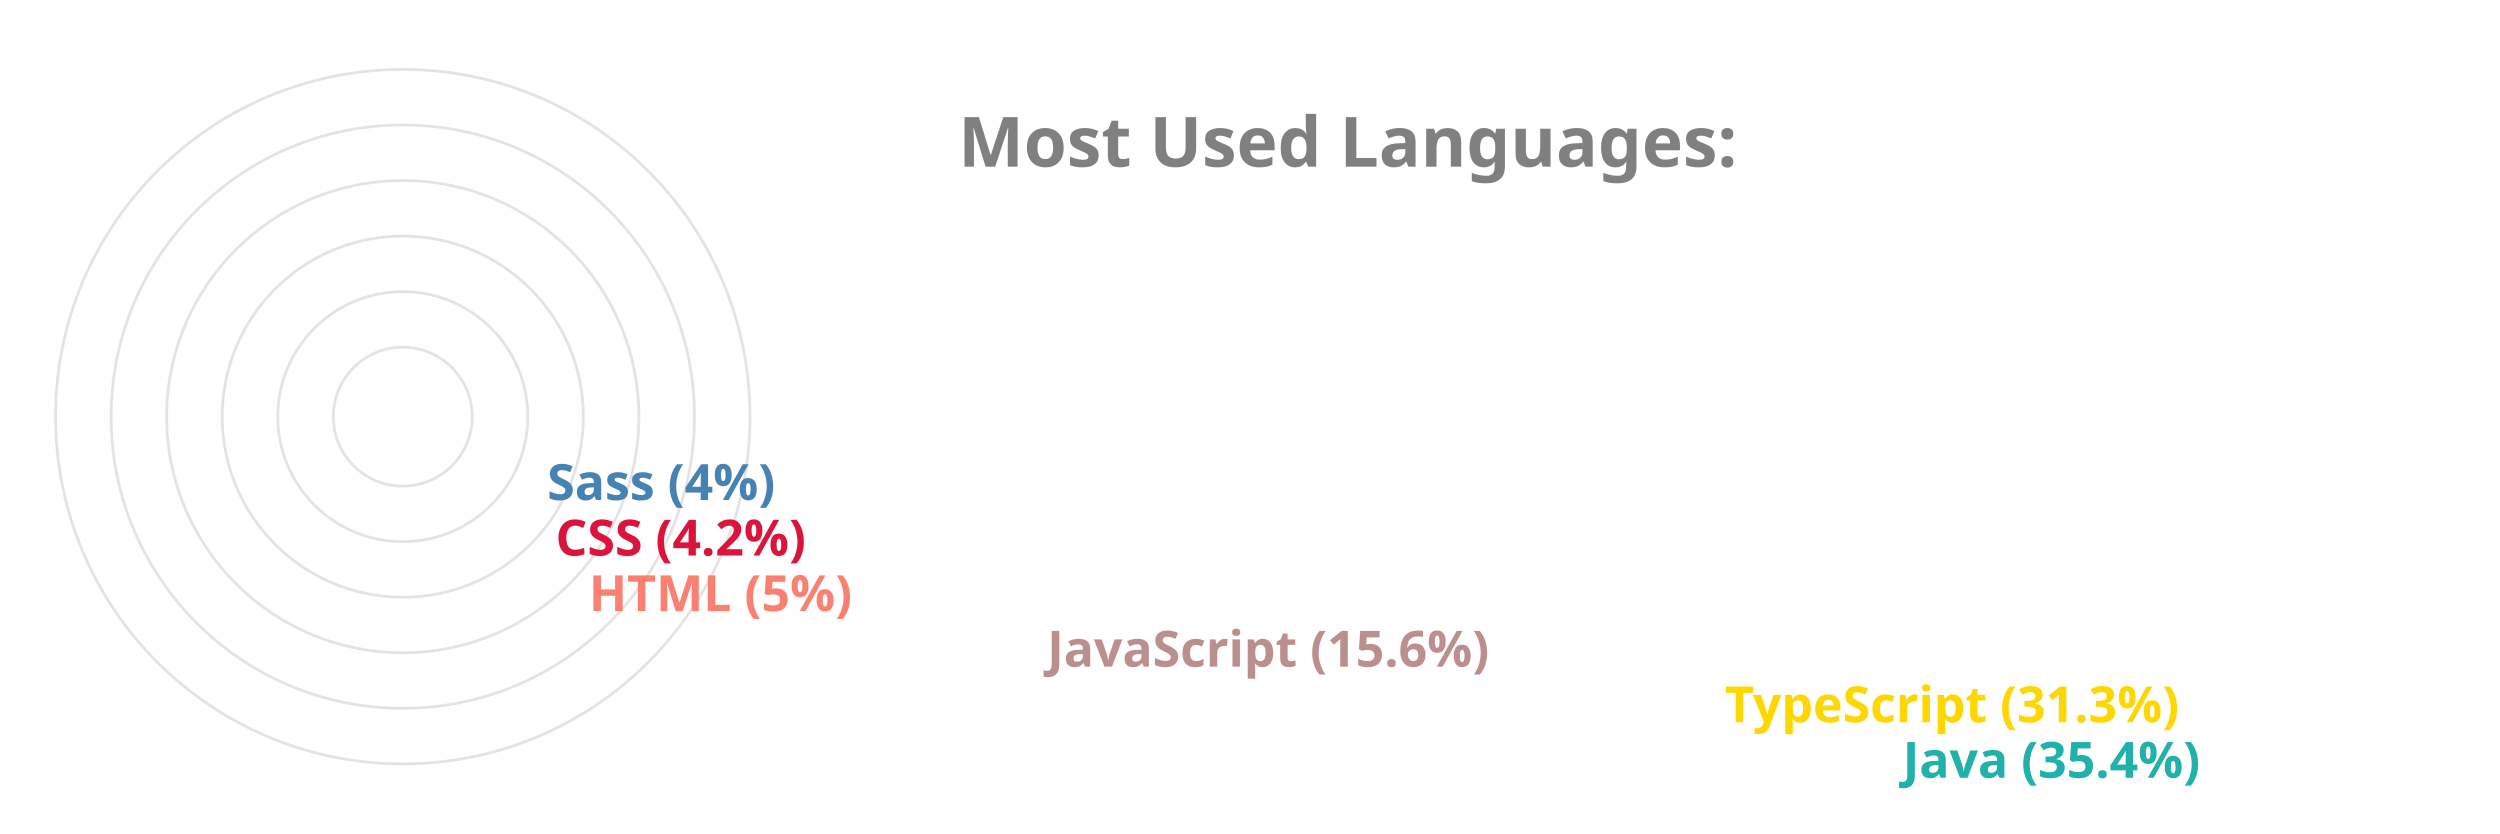
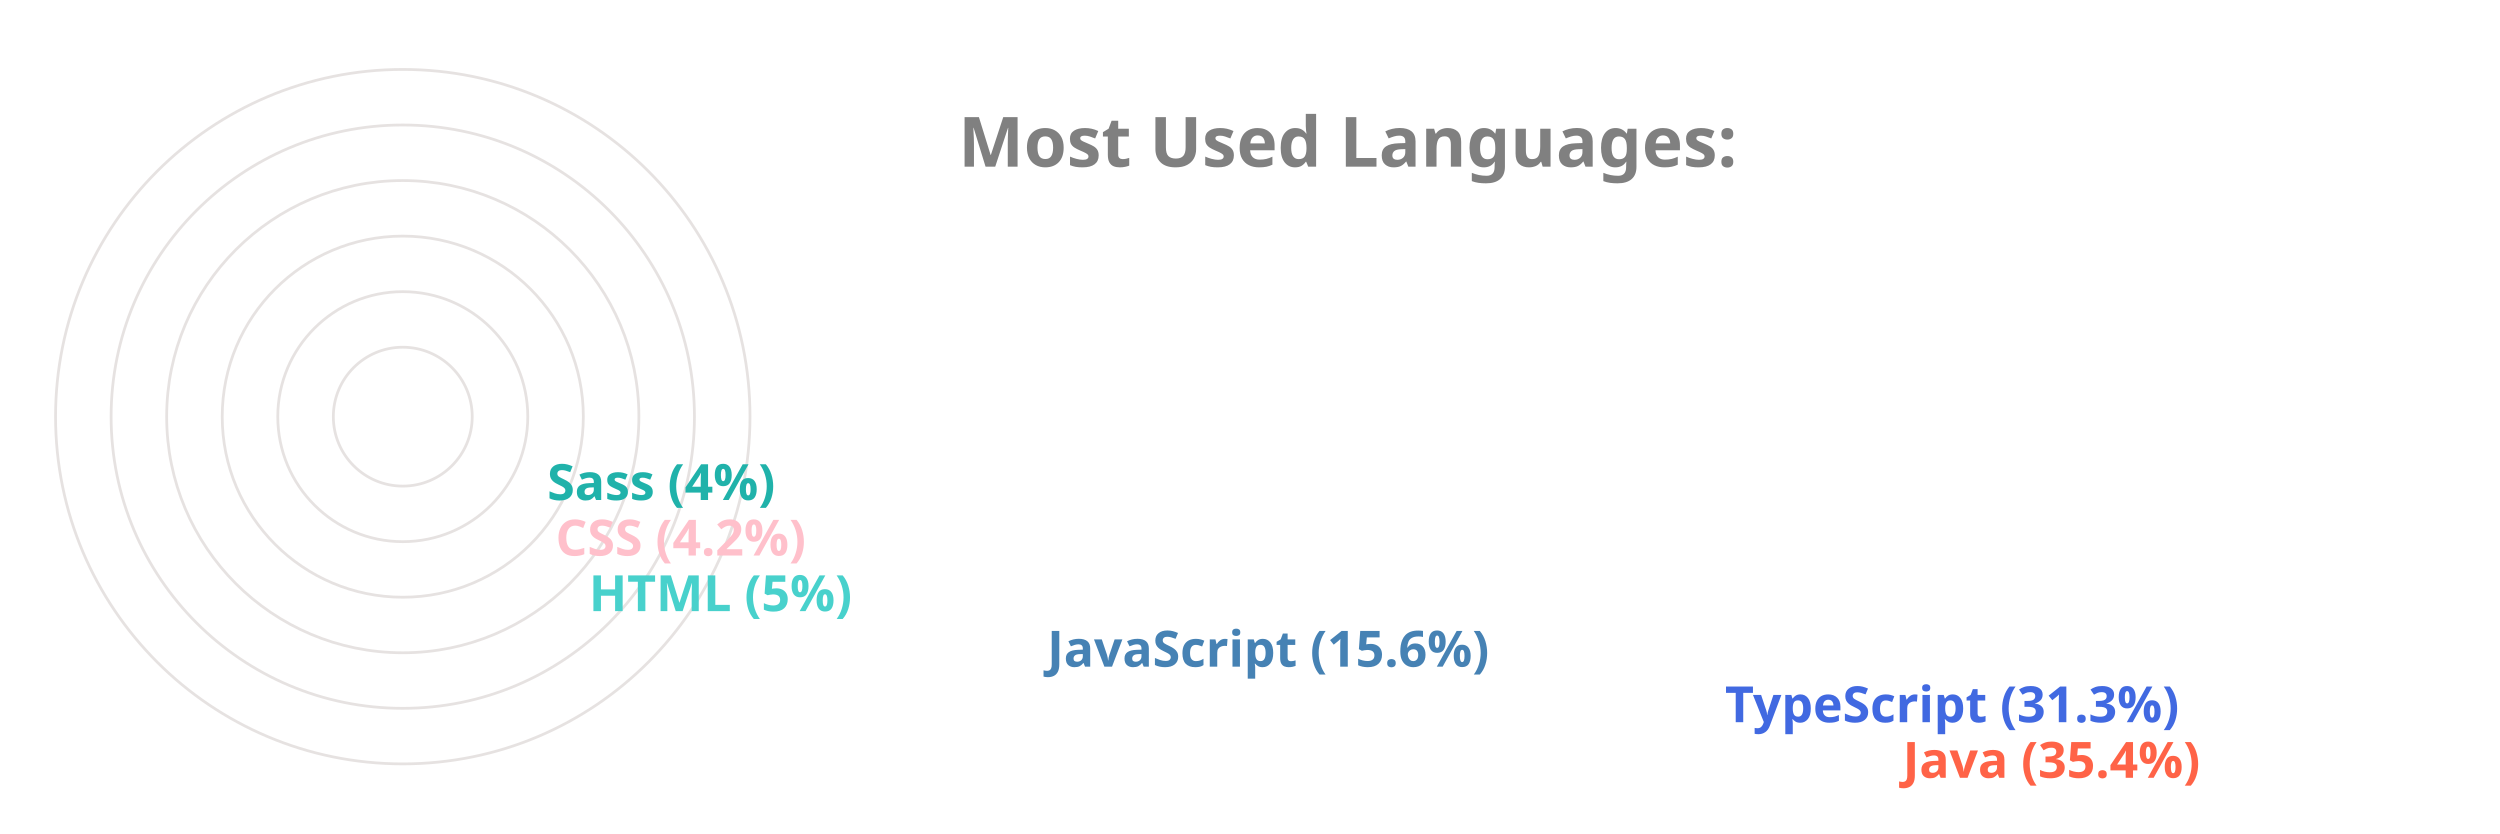
<svg xmlns="http://www.w3.org/2000/svg" viewBox="0 0 650 300" height="200px" width="600px">
  <style>
		.label {
			font: bold 25px sans-serif;
			color: #404040;
			-webkit-text-stroke: 1px white;
	  	}
		.name {
			font: bold 18px sans-serif;
			color: #404040;
	  	}

		.line {
			stroke-dasharray: 1000;
			stroke-dashoffset: 1000;
			animation: dash 3.5s ease-in-out forwards;	
			animation-iteration-count: infinite;
			animation-direction: alternate-reverse;
		}

		.path {
			stroke-dasharray: 1000;
			stroke-dashoffset: 1000;
			animation: dash 3.5s ease-in-out forwards;	
			animation-iteration-count: infinite;
			animation-direction: alternate-reverse;
		}
		  
		@keyframes dash {
			to {
				stroke-dashoffset: 0;
			}
		}

	</style>
  <g stroke="#E6E2E1" fill="none" stroke-width="1">
    <circle cx="20" cy="150" r="125" />
    <circle cx="20" cy="150" r="105" />
    <circle cx="20" cy="150" r="85" />
    <circle cx="20" cy="150" r="65" />
    <circle cx="20" cy="150" r="45" />
    <circle cx="20" cy="150" r="25" />
  </g>
  <g fill="none" stroke-width="20" class="line">
-     <line x2="550" y2="275" x1="20" y1="275" stroke="LightSeaGreen" />
-     <line x2="486" y2="255" x1="20" y1="255" stroke="Gold" />
-     <line x2="242" y2="235" x1="20" y1="235" stroke="RosyBrown" />
-     <line x2="77" y2="215" x1="20" y1="215" stroke="Salmon" />
-     <line x2="65" y2="195" x1="20" y1="195" stroke="Crimson" />
-     <line x2="62" y2="175" x1="20" y1="175" stroke="SteelBlue" />
+     <line x2="550" y2="275" x1="20" y1="275" stroke="Tomato" />
+     <line x2="486" y2="255" x1="20" y1="255" stroke="RoyalBlue" />
+     <line x2="242" y2="235" x1="20" y1="235" stroke="SteelBlue" />
+     <line x2="77" y2="215" x1="20" y1="215" stroke="MediumTurquoise" />
+     <line x2="65" y2="195" x1="20" y1="195" stroke="Pink" />
+     <line x2="62" y2="175" x1="20" y1="175" stroke="LightSeaGreen" />
  </g>
  <g fill="none" stroke-width="20" stroke-linecap="round" class="path">
-     <path d="M 20 275 A 125 125 45 0 1 -82 78" stroke="LightSeaGreen" />
-     <path d="M 20 255 A 105 105 45 0 1 -70 95" stroke="Gold" />
-     <path d="M 20 235 A 85 85 45 0 1 -61 126" stroke="RosyBrown" />
-     <path d="M 20 215 A 65 65 45 0 1 -44 144" stroke="Salmon" />
-     <path d="M 20 195 A 45 45 45 0 1 -24 146" stroke="Crimson" />
-     <path d="M 20 175 A 25 25 45 0 1 -4 148" stroke="SteelBlue" />
+     <path d="M 20 275 A 125 125 45 0 1 -82 78" stroke="Tomato" />
+     <path d="M 20 255 A 105 105 45 0 1 -70 95" stroke="RoyalBlue" />
+     <path d="M 20 235 A 85 85 45 0 1 -61 126" stroke="SteelBlue" />
+     <path d="M 20 215 A 65 65 45 0 1 -44 144" stroke="MediumTurquoise" />
+     <path d="M 20 195 A 45 45 45 0 1 -24 146" stroke="Pink" />
+     <path d="M 20 175 A 25 25 45 0 1 -4 148" stroke="LightSeaGreen" />
  </g>
  <g class="name">
-     <text x="560" y="280" fill="LightSeaGreen">Java (35.4%)</text>
-     <text x="496" y="260" fill="Gold">TypeScript (31.3%)</text>
-     <text x="252" y="240" fill="RosyBrown">JavaScript (15.6%)</text>
-     <text x="87" y="220" fill="Salmon">HTML (5%)</text>
-     <text x="75" y="200" fill="Crimson">CSS (4.2%)</text>
-     <text x="72" y="180" fill="SteelBlue">Sass (4%)</text>
+     <text x="560" y="280" fill="Tomato">Java (35.4%)</text>
+     <text x="496" y="260" fill="RoyalBlue">TypeScript (31.3%)</text>
+     <text x="252" y="240" fill="SteelBlue">JavaScript (15.6%)</text>
+     <text x="87" y="220" fill="MediumTurquoise">HTML (5%)</text>
+     <text x="75" y="200" fill="Pink">CSS (4.2%)</text>
+     <text x="72" y="180" fill="LightSeaGreen">Sass (4%)</text>
  </g>
  <g class="label">
    <text x="220" y="60" fill="grey">Most Used Languages:</text>
  </g>
</svg>
